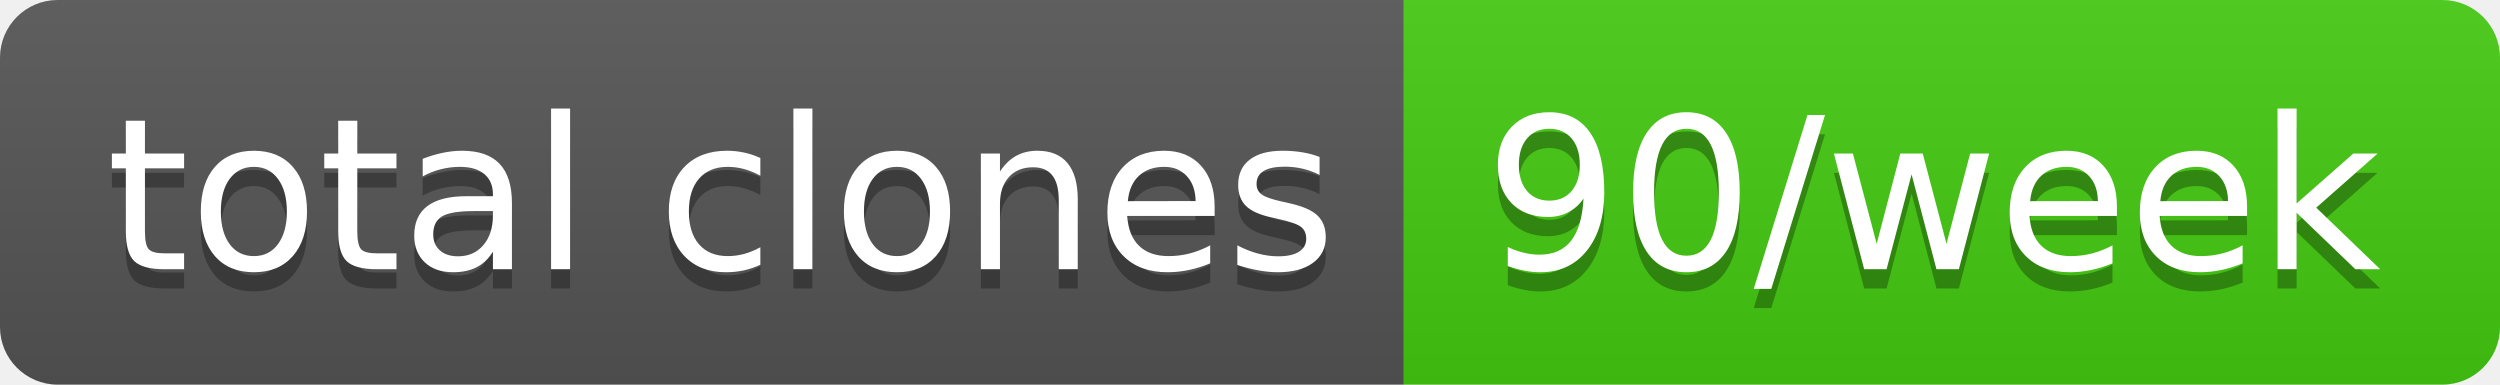
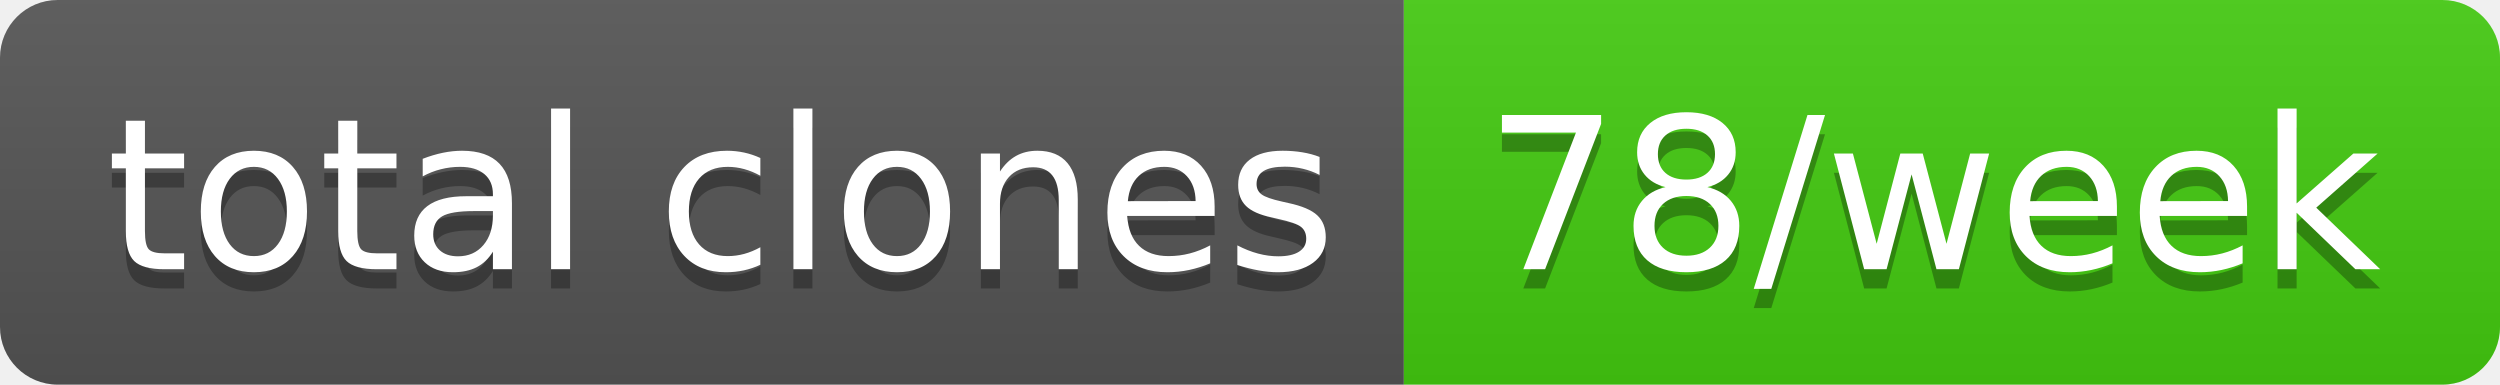
- <svg xmlns="http://www.w3.org/2000/svg" width="130" height="20" role="img" aria-label="total clones: 90/week">
+ <svg xmlns="http://www.w3.org/2000/svg" width="130" height="20" role="img" aria-label="total clones: 78/week">
  <linearGradient id="s" x2="0" y2="100%">
    <stop offset="0" stop-color="#bbb" stop-opacity=".1" />
    <stop offset="1" stop-opacity=".1" />
  </linearGradient>
  <clipPath id="r">
    <rect width="130" height="20" rx="3" fill="#fff" />
  </clipPath>
  <g clip-path="url(#r)">
    <rect width="73" height="20" fill="#555" />
    <rect x="73" width="57" height="20" fill="#4c1" />
    <rect width="130" height="20" fill="url(#s)" />
  </g>
  <g fill="#fff" text-anchor="middle" font-family="Verdana,Geneva,DejaVu Sans,sans-serif" text-rendering="geometricPrecision" font-size="110">
    <text aria-hidden="true" x="375" y="150" fill="#010101" fill-opacity=".3" transform="scale(.1)" textLength="630">total clones</text>
    <text x="375" y="140" transform="scale(.1)" fill="#fff" textLength="630">total clones</text>
-     <text aria-hidden="true" x="1005" y="150" fill="#010101" fill-opacity=".3" transform="scale(.1)" textLength="470">90/week</text>
-     <text x="1005" y="140" transform="scale(.1)" fill="#fff" textLength="470">90/week</text>
+     <text aria-hidden="true" x="1005" y="150" fill="#010101" fill-opacity=".3" transform="scale(.1)" textLength="470">78/week</text>
+     <text x="1005" y="140" transform="scale(.1)" fill="#fff" textLength="470">78/week</text>
  </g>
</svg>
